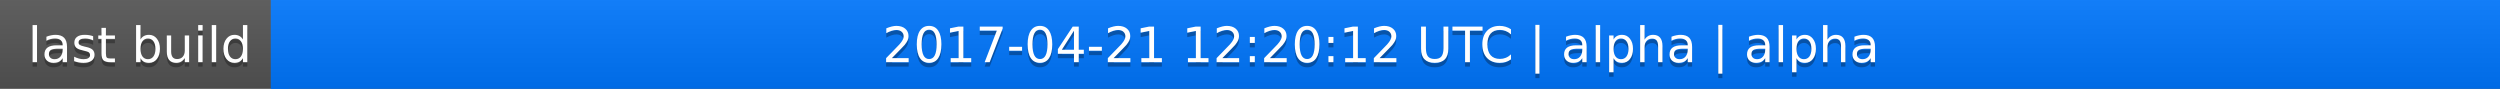
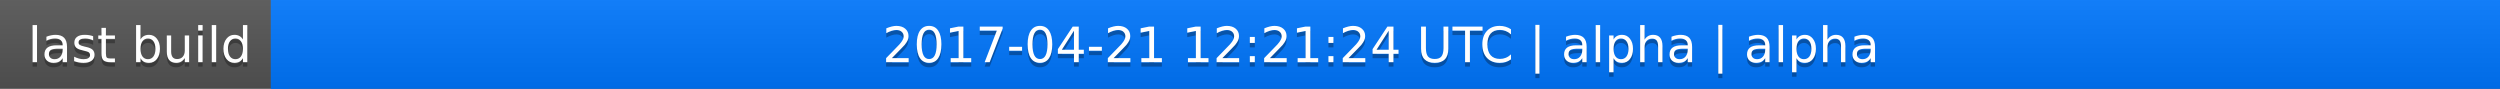
<svg xmlns="http://www.w3.org/2000/svg" width="563" height="20">
  <linearGradient id="a" x2="0" y2="100%">
    <stop offset="0" stop-color="#bbb" stop-opacity=".1" />
    <stop offset="1" stop-opacity=".1" />
  </linearGradient>
  <rect rx="0" width="563" height="20" fill="#555" />
  <rect rx="0" x="61" width="502" height="20" fill="#07f" />
  <path fill="#07f" d="M61 0h4v20h-4z" />
  <rect rx="0" width="563" height="20" fill="url(#a)" />
  <g fill="#fff" text-anchor="middle" font-family="DejaVu Sans,Verdana,Geneva,sans-serif" font-size="11">
    <text x="31.5" y="15" fill="#010101" fill-opacity=".3">last build</text>
    <text x="31.5" y="14">last build</text>
-     <text x="311" y="15" fill="#010101" fill-opacity=".3">2017-04-21 12:20:12 UTC | alpha | alpha</text>
-     <text x="311" y="14">2017-04-21 12:20:12 UTC | alpha | alpha</text>
+     <text x="311" y="15" fill="#010101" fill-opacity=".3">2017-04-21 12:21:24 UTC | alpha | alpha</text>
+     <text x="311" y="14">2017-04-21 12:21:24 UTC | alpha | alpha</text>
  </g>
</svg>
